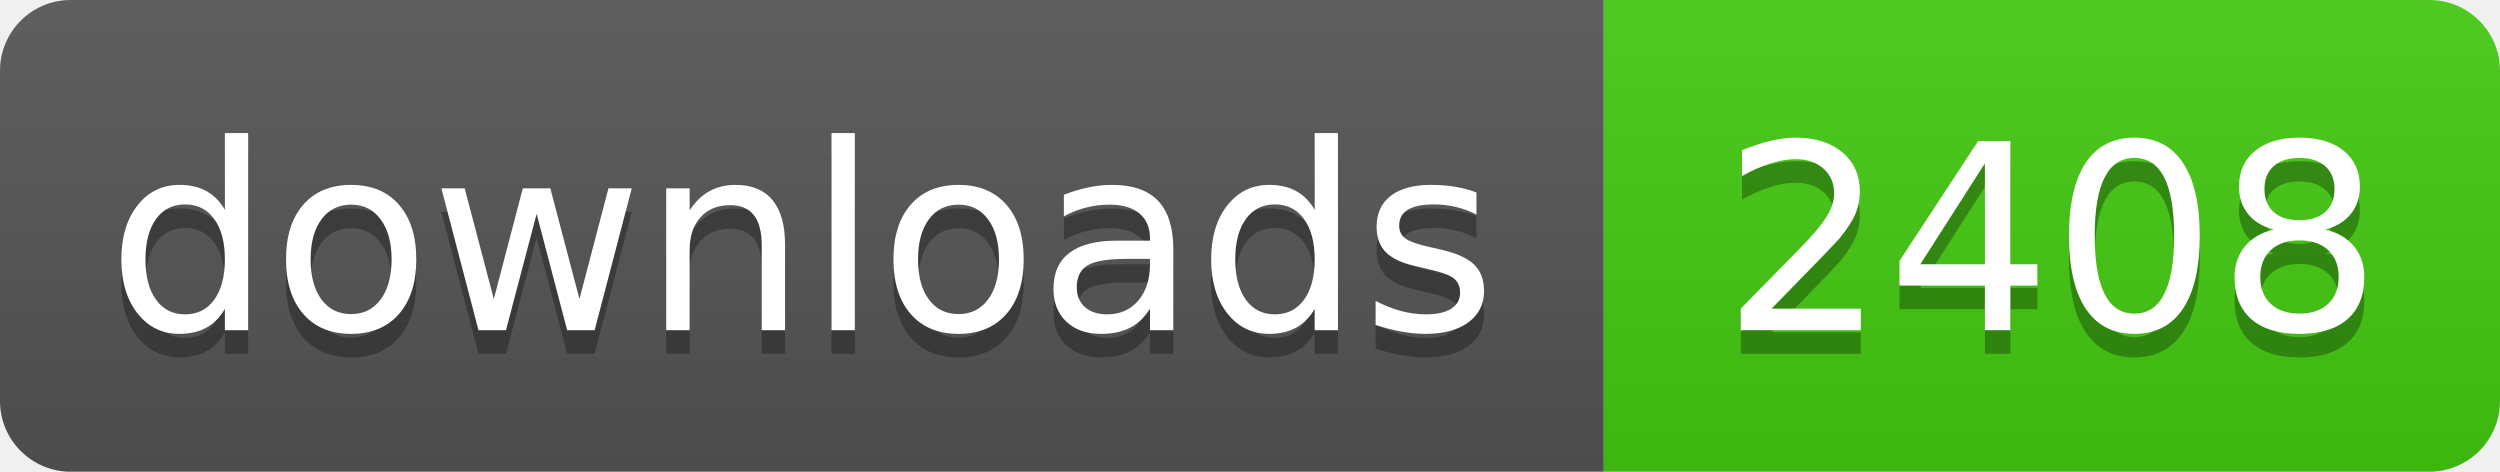
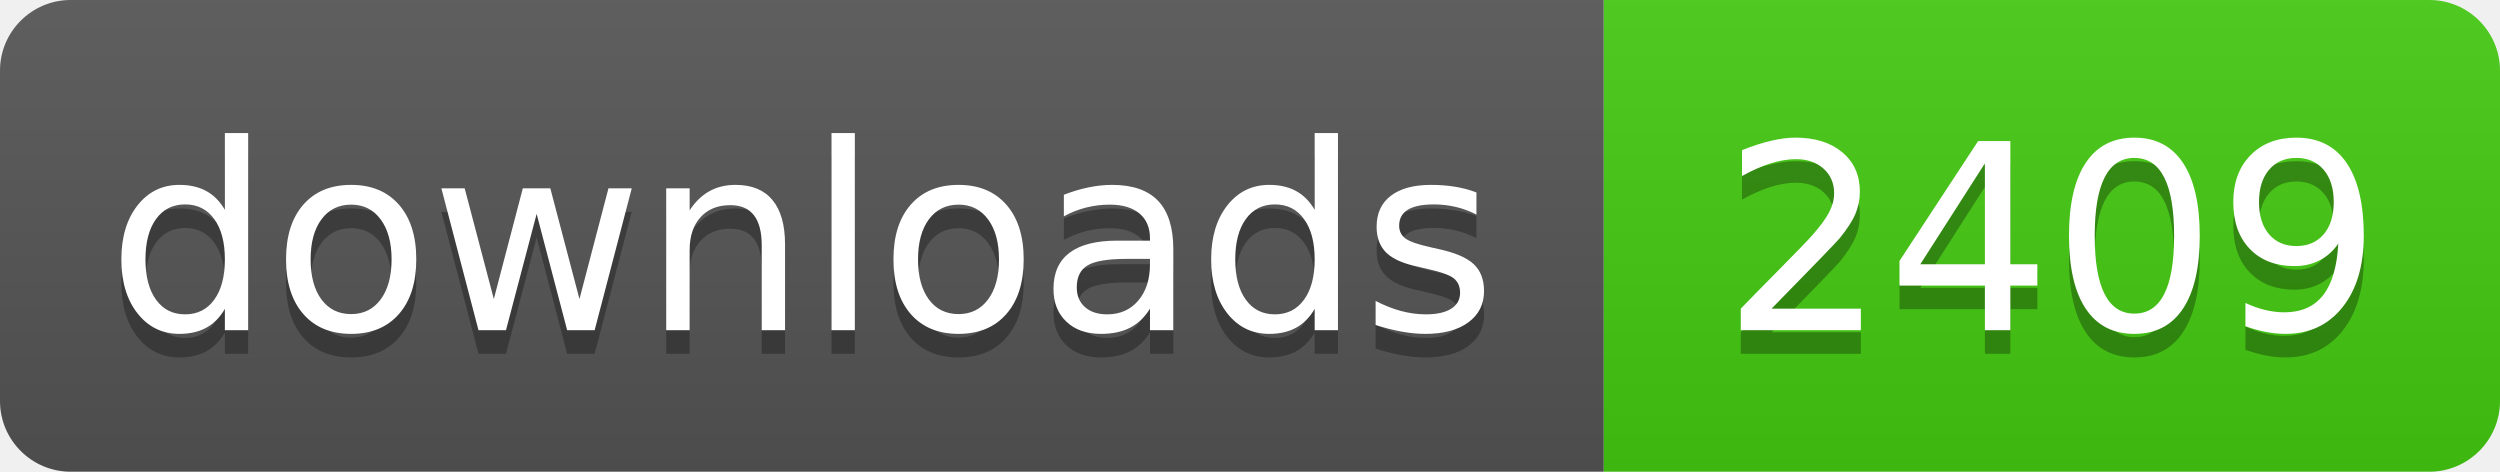
- <svg xmlns="http://www.w3.org/2000/svg" width="106" height="20" role="img" aria-label="downloads: 2408">
+ <svg xmlns="http://www.w3.org/2000/svg" width="106" height="20" role="img" aria-label="downloads: 2409">
  <linearGradient id="s" x2="0" y2="100%">
    <stop offset="0" stop-color="#bbb" stop-opacity=".1" />
    <stop offset="1" stop-opacity=".1" />
  </linearGradient>
  <clipPath id="r">
    <rect width="106" height="20" rx="3" fill="#fff" />
  </clipPath>
  <g clip-path="url(#r)">
    <rect width="68" height="20" fill="#555" />
    <rect x="68" width="38" height="20" fill="#4c1" />
    <rect width="106" height="20" fill="url(#s)" />
  </g>
  <g fill="#fff" text-anchor="middle" font-family="Verdana,Geneva,DejaVu Sans,sans-serif" text-rendering="geometricPrecision" font-size="110">
    <text aria-hidden="true" x="340" y="150" fill="#010101" fill-opacity=".3" transform="scale(.1)" textLength="560">downloads</text>
    <text x="340" y="140" transform="scale(.1)" fill="#fff" textLength="560">downloads</text>
-     <text aria-hidden="true" x="870" y="150" fill="#010101" fill-opacity=".3" transform="scale(.1)" textLength="260">2408</text>
-     <text x="870" y="140" transform="scale(.1)" fill="#fff" textLength="260">2408</text>
+     <text aria-hidden="true" x="870" y="150" fill="#010101" fill-opacity=".3" transform="scale(.1)" textLength="260">2409</text>
+     <text x="870" y="140" transform="scale(.1)" fill="#fff" textLength="260">2409</text>
  </g>
</svg>
